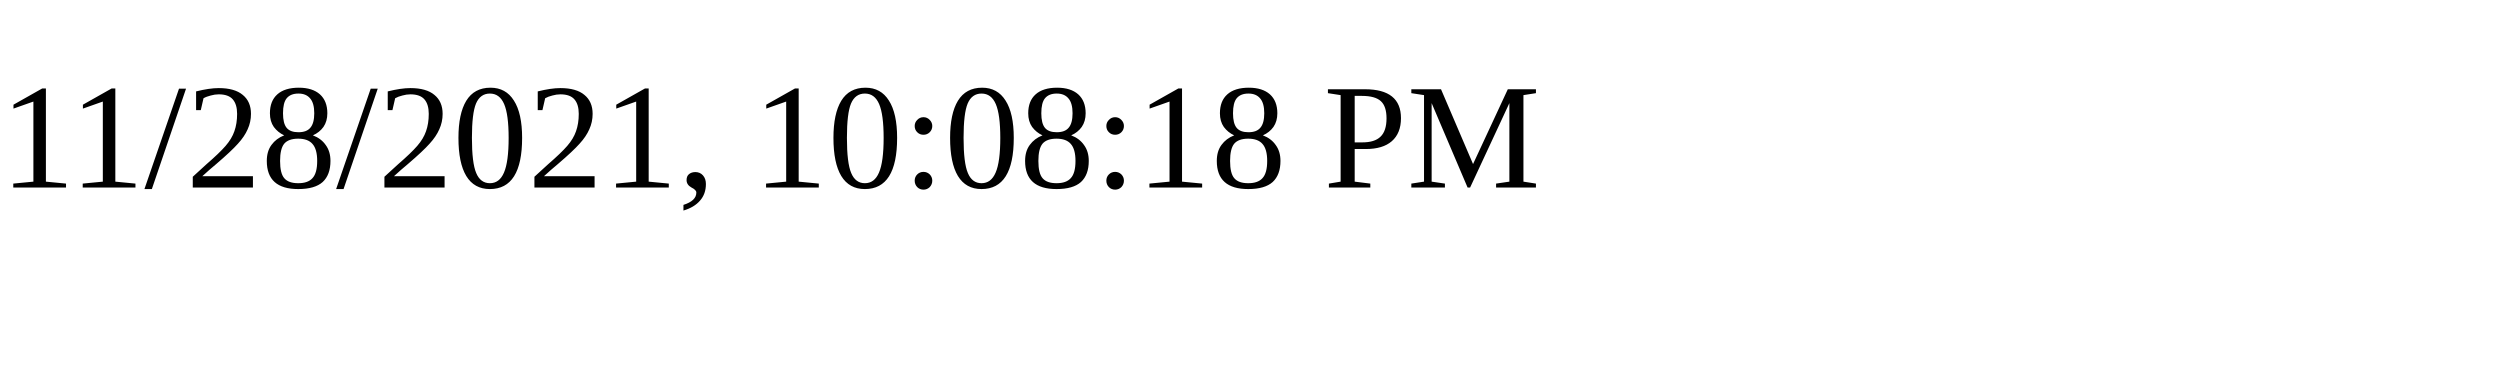
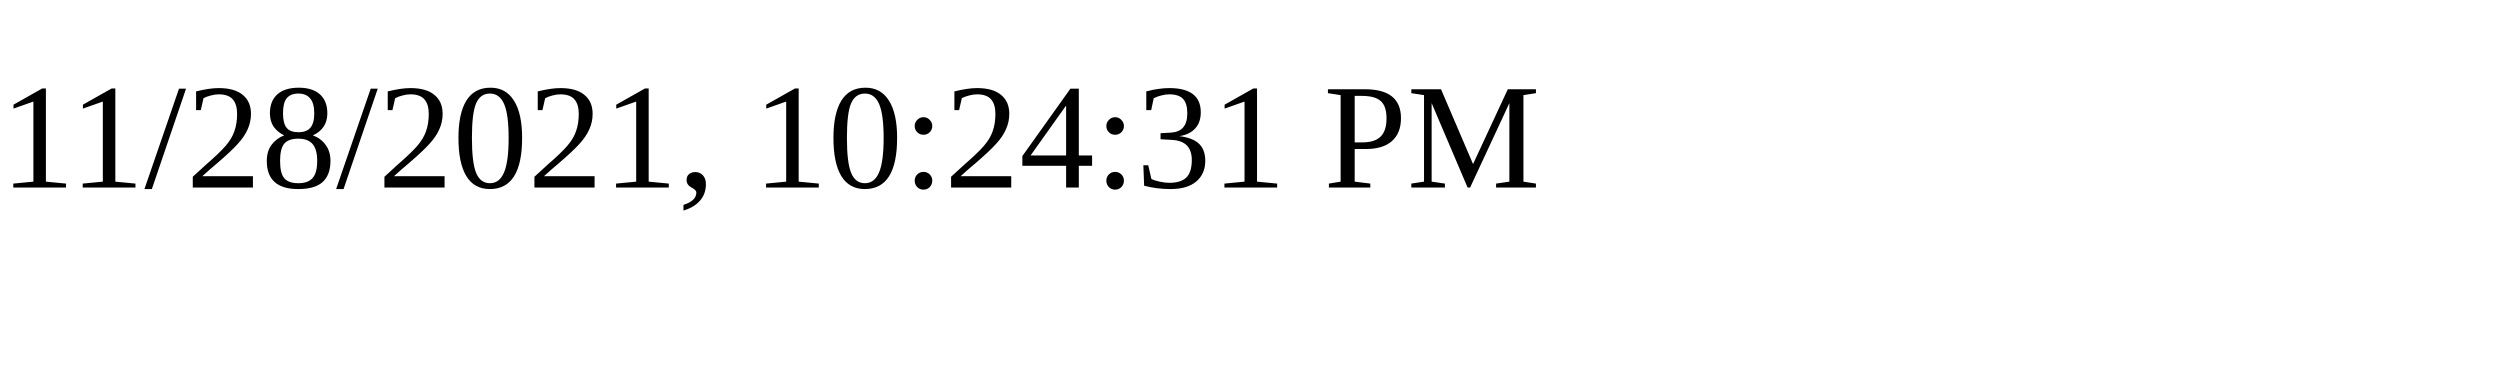
<svg xmlns="http://www.w3.org/2000/svg" height="30" width="200">
-   <text x="0" y="15">11/28/2021, 10:08:18 PM</text>
+   <text x="0" y="15">11/28/2021, 10:24:31 PM</text>
</svg>
